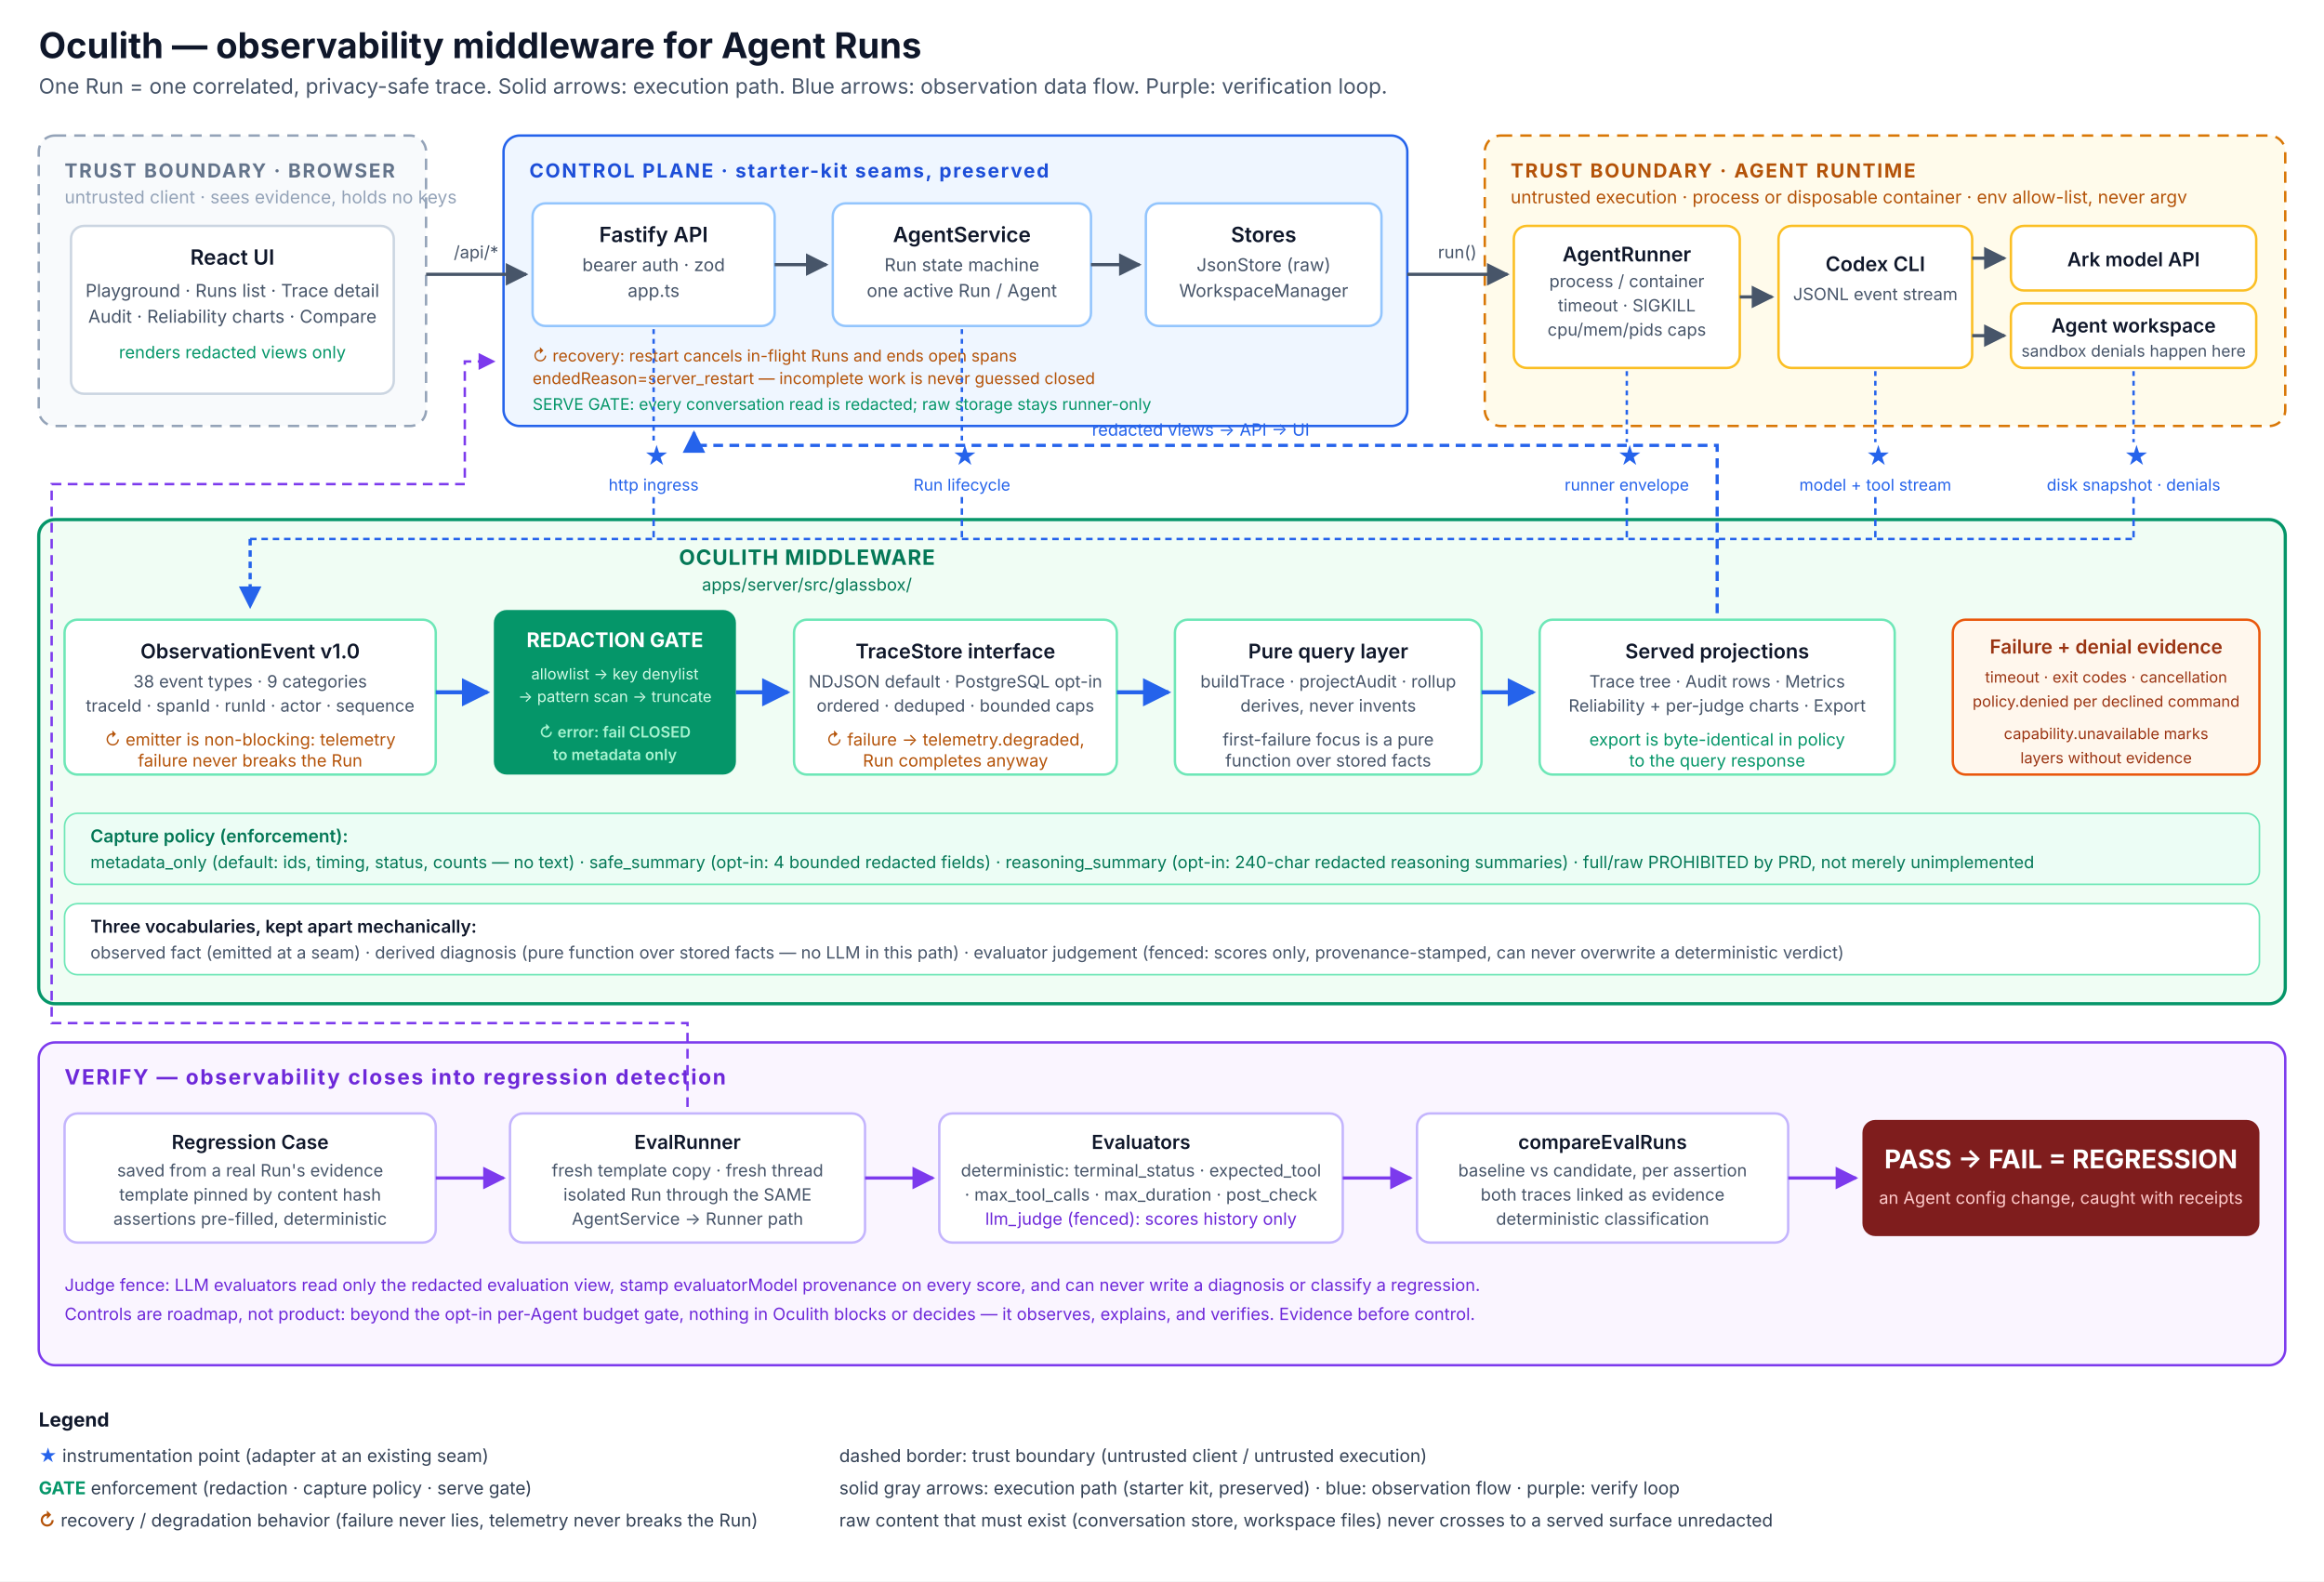
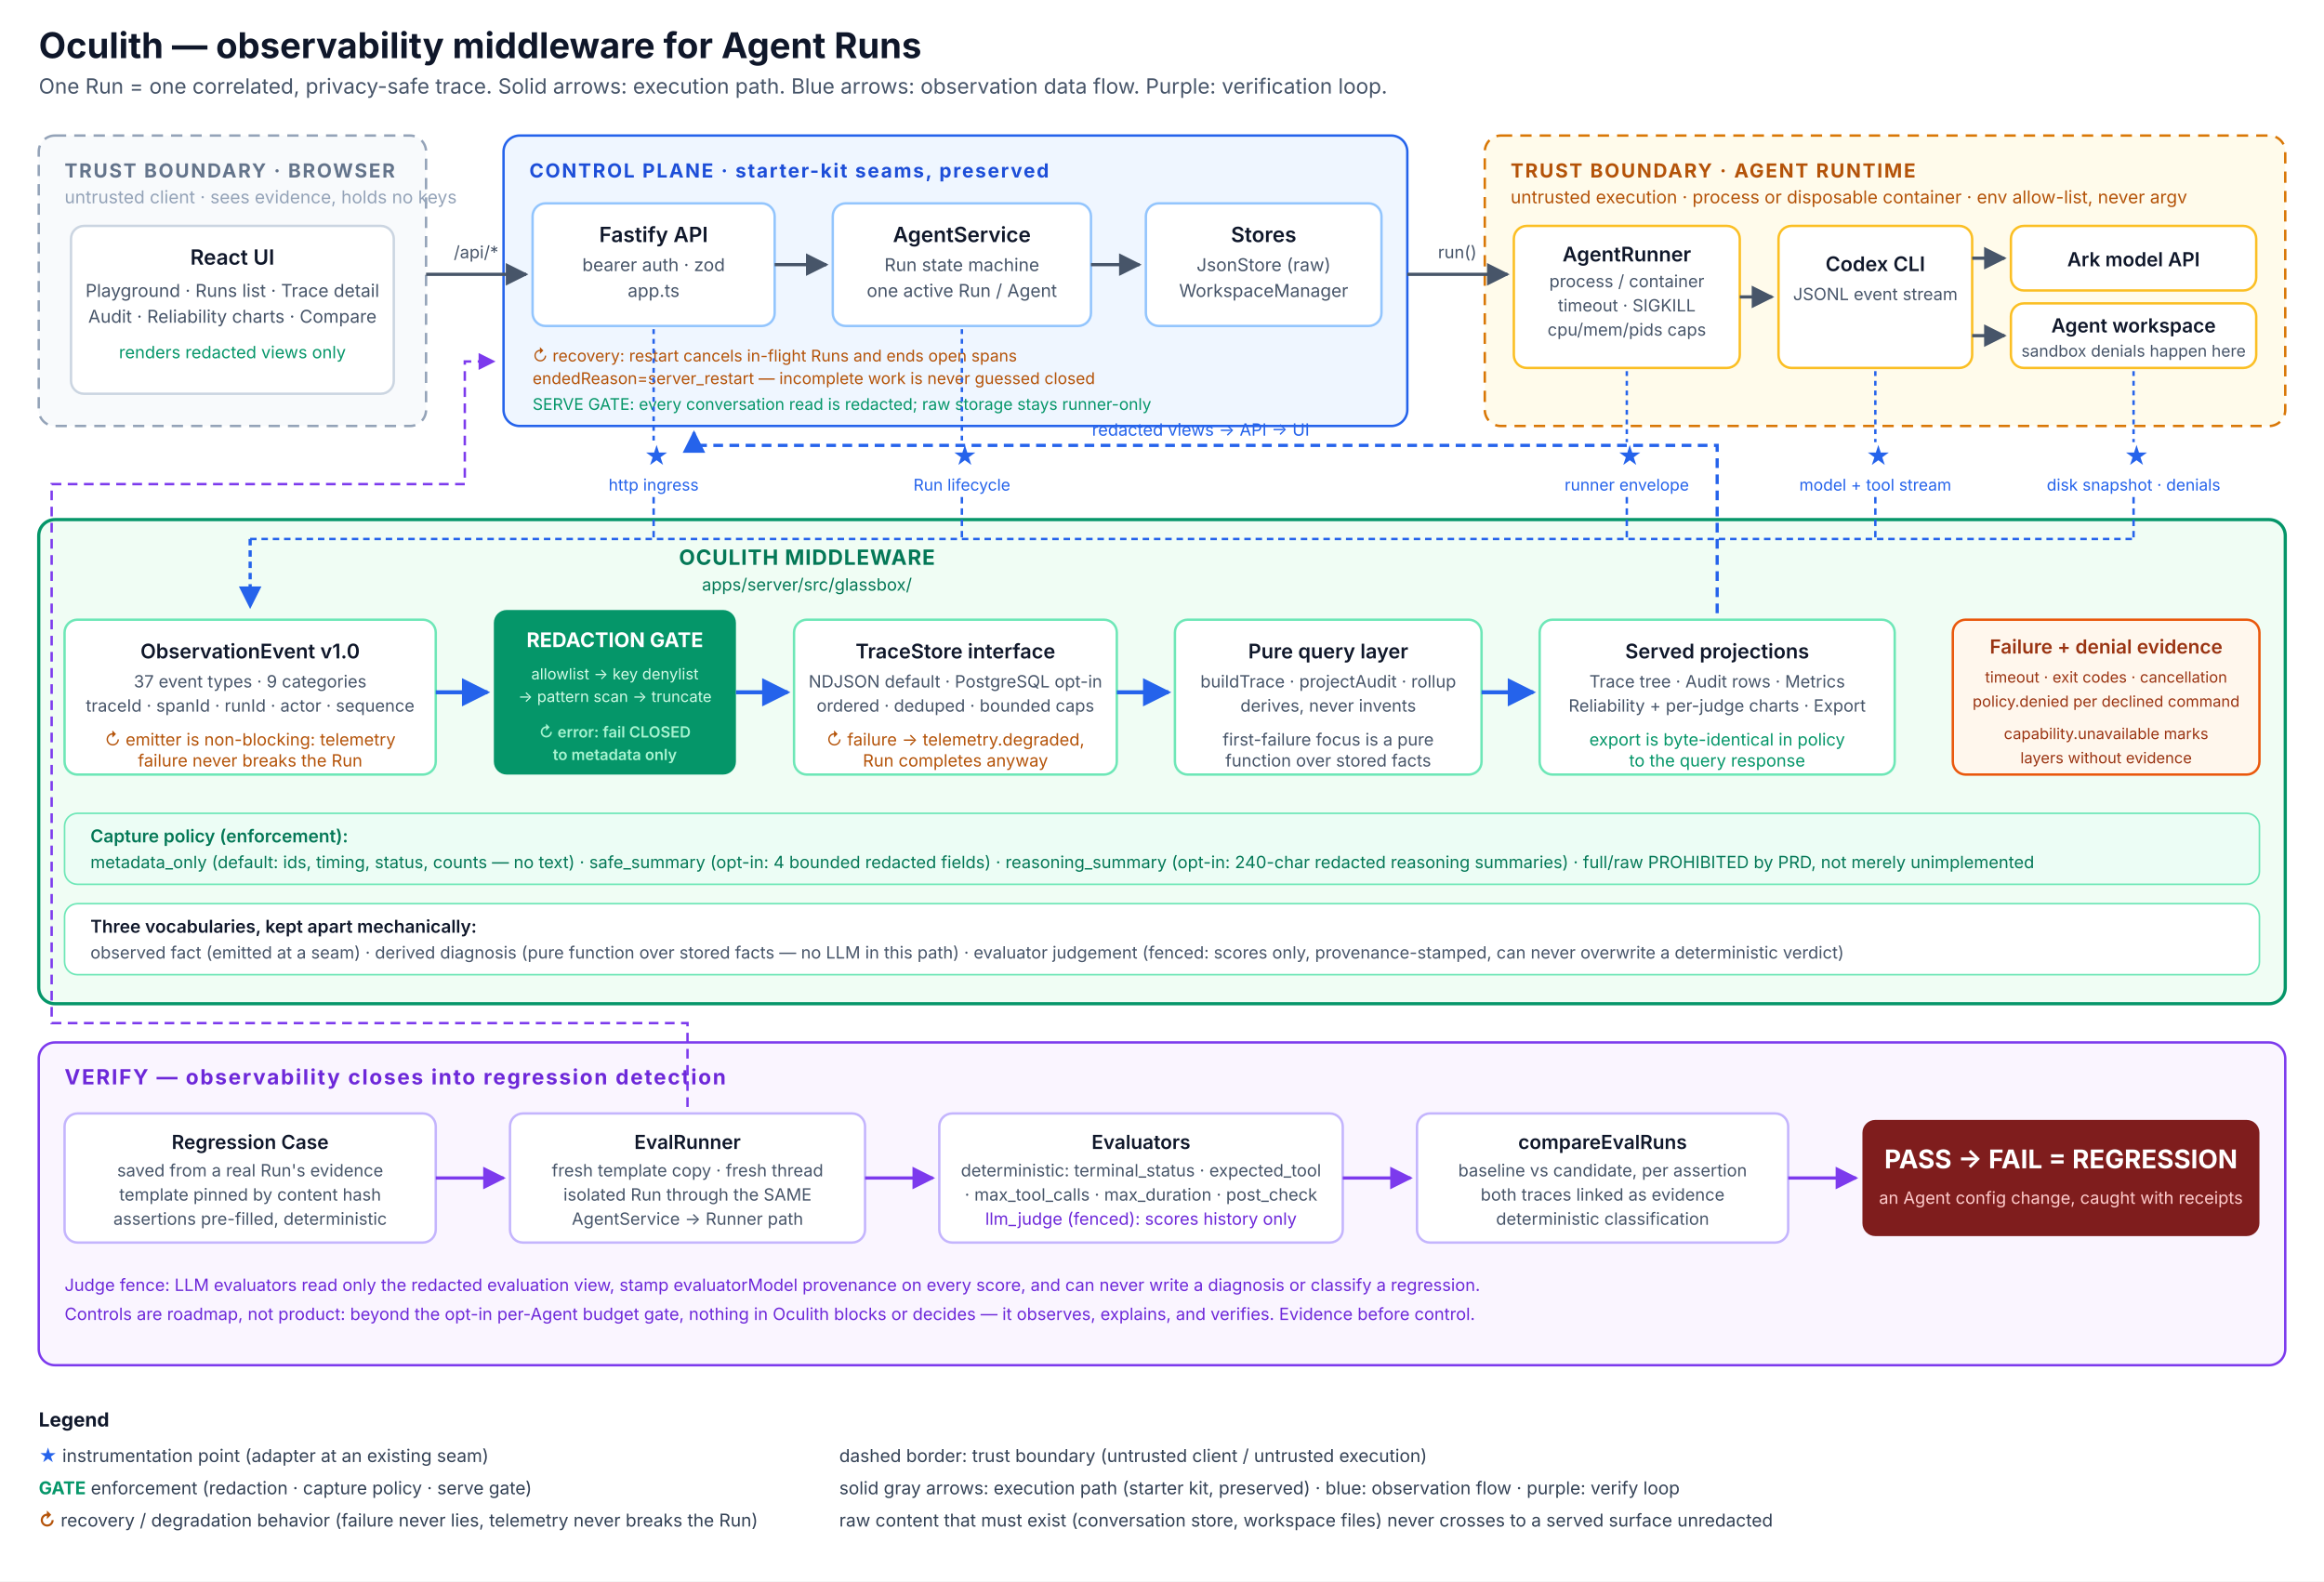
<svg xmlns="http://www.w3.org/2000/svg" viewBox="0 0 1440 980" font-family="system-ui, -apple-system, 'Segoe UI', sans-serif">
  <defs>
    <marker id="arrow" viewBox="0 0 10 10" refX="9" refY="5" markerWidth="7" markerHeight="7" orient="auto-start-reverse">
      <path d="M 0 0 L 10 5 L 0 10 z" fill="#475569" />
    </marker>
    <marker id="arrowBlue" viewBox="0 0 10 10" refX="9" refY="5" markerWidth="7" markerHeight="7" orient="auto-start-reverse">
      <path d="M 0 0 L 10 5 L 0 10 z" fill="#2563eb" />
    </marker>
    <marker id="arrowPurple" viewBox="0 0 10 10" refX="9" refY="5" markerWidth="7" markerHeight="7" orient="auto-start-reverse">
      <path d="M 0 0 L 10 5 L 0 10 z" fill="#7c3aed" />
    </marker>
  </defs>
  <rect x="0" y="0" width="1440" height="980" fill="#ffffff" />
  <text x="24" y="36" font-size="22" font-weight="700" fill="#0f172a">Oculith — observability middleware for Agent Runs</text>
  <text x="24" y="58" font-size="13" fill="#475569">One Run = one correlated, privacy-safe trace. Solid arrows: execution path. Blue arrows: observation data flow. Purple: verification loop.</text>
  <g>
    <rect x="24" y="84" width="240" height="180" rx="10" fill="#f8fafc" stroke="#94a3b8" stroke-width="1.5" stroke-dasharray="7 5" />
    <text x="40" y="110" font-size="12" font-weight="700" fill="#64748b" letter-spacing="1">TRUST BOUNDARY · BROWSER</text>
    <text x="40" y="126" font-size="11" fill="#94a3b8">untrusted client · sees evidence, holds no keys</text>
    <rect x="44" y="140" width="200" height="104" rx="8" fill="#ffffff" stroke="#cbd5e1" stroke-width="1.5" />
    <text x="144" y="164" font-size="13" font-weight="600" fill="#0f172a" text-anchor="middle">React UI</text>
    <text x="144" y="184" font-size="11" fill="#475569" text-anchor="middle">Playground · Runs list · Trace detail</text>
    <text x="144" y="200" font-size="11" fill="#475569" text-anchor="middle">Audit · Reliability charts · Compare</text>
    <text x="144" y="222" font-size="10.5" fill="#059669" text-anchor="middle">renders redacted views only</text>
  </g>
  <g>
    <rect x="312" y="84" width="560" height="180" rx="10" fill="#eff6ff" stroke="#2563eb" stroke-width="1.5" />
    <text x="328" y="110" font-size="12" font-weight="700" fill="#1d4ed8" letter-spacing="1">CONTROL PLANE · starter-kit seams, preserved</text>
    <rect x="330" y="126" width="150" height="76" rx="8" fill="#ffffff" stroke="#93c5fd" stroke-width="1.5" />
    <text x="405" y="150" font-size="13" font-weight="600" fill="#0f172a" text-anchor="middle">Fastify API</text>
    <text x="405" y="168" font-size="11" fill="#475569" text-anchor="middle">bearer auth · zod</text>
    <text x="405" y="184" font-size="11" fill="#475569" text-anchor="middle">app.ts</text>
    <rect x="516" y="126" width="160" height="76" rx="8" fill="#ffffff" stroke="#93c5fd" stroke-width="1.5" />
    <text x="596" y="150" font-size="13" font-weight="600" fill="#0f172a" text-anchor="middle">AgentService</text>
    <text x="596" y="168" font-size="11" fill="#475569" text-anchor="middle">Run state machine</text>
    <text x="596" y="184" font-size="11" fill="#475569" text-anchor="middle">one active Run / Agent</text>
    <rect x="710" y="126" width="146" height="76" rx="8" fill="#ffffff" stroke="#93c5fd" stroke-width="1.5" />
    <text x="783" y="150" font-size="13" font-weight="600" fill="#0f172a" text-anchor="middle">Stores</text>
    <text x="783" y="168" font-size="11" fill="#475569" text-anchor="middle">JsonStore (raw)</text>
    <text x="783" y="184" font-size="11" fill="#475569" text-anchor="middle">WorkspaceManager</text>
    <text x="330" y="224" font-size="10" fill="#b45309">↻ recovery: restart cancels in-flight Runs and ends open spans</text>
    <text x="330" y="238" font-size="10" fill="#b45309">endedReason=server_restart — incomplete work is never guessed closed</text>
    <text x="330" y="254" font-size="10" fill="#059669">SERVE GATE: every conversation read is redacted; raw storage stays runner-only</text>
  </g>
  <g>
    <rect x="920" y="84" width="496" height="180" rx="10" fill="#fffbeb" stroke="#d97706" stroke-width="1.5" stroke-dasharray="7 5" />
    <text x="936" y="110" font-size="12" font-weight="700" fill="#b45309" letter-spacing="1">TRUST BOUNDARY · AGENT RUNTIME</text>
    <text x="936" y="126" font-size="11" fill="#b45309">untrusted execution · process or disposable container · env allow-list, never argv</text>
    <rect x="938" y="140" width="140" height="88" rx="8" fill="#ffffff" stroke="#fbbf24" stroke-width="1.5" />
    <text x="1008" y="162" font-size="12.5" font-weight="600" fill="#0f172a" text-anchor="middle">AgentRunner</text>
    <text x="1008" y="178" font-size="10.5" fill="#475569" text-anchor="middle">process / container</text>
    <text x="1008" y="193" font-size="10.5" fill="#475569" text-anchor="middle">timeout · SIGKILL</text>
    <text x="1008" y="208" font-size="10.5" fill="#475569" text-anchor="middle">cpu/mem/pids caps</text>
    <rect x="1102" y="140" width="120" height="88" rx="8" fill="#ffffff" stroke="#fbbf24" stroke-width="1.5" />
    <text x="1162" y="168" font-size="12.5" font-weight="600" fill="#0f172a" text-anchor="middle">Codex CLI</text>
    <text x="1162" y="186" font-size="10.5" fill="#475569" text-anchor="middle">JSONL event stream</text>
    <rect x="1246" y="140" width="152" height="40" rx="8" fill="#ffffff" stroke="#fbbf24" stroke-width="1.5" />
    <text x="1322" y="165" font-size="12" font-weight="600" fill="#0f172a" text-anchor="middle">Ark model API</text>
    <rect x="1246" y="188" width="152" height="40" rx="8" fill="#ffffff" stroke="#fbbf24" stroke-width="1.5" />
    <text x="1322" y="206" font-size="12" font-weight="600" fill="#0f172a" text-anchor="middle">Agent workspace</text>
    <text x="1322" y="221" font-size="10" fill="#475569" text-anchor="middle">sandbox denials happen here</text>
  </g>
  <line x1="264" y1="170" x2="326" y2="170" stroke="#475569" stroke-width="2" marker-end="url(#arrow)" />
  <text x="295" y="160" font-size="10.5" fill="#475569" text-anchor="middle">/api/*</text>
  <line x1="480" y1="164" x2="512" y2="164" stroke="#475569" stroke-width="2" marker-end="url(#arrow)" />
  <line x1="676" y1="164" x2="706" y2="164" stroke="#475569" stroke-width="2" marker-end="url(#arrow)" />
  <line x1="872" y1="170" x2="934" y2="170" stroke="#475569" stroke-width="2" marker-end="url(#arrow)" />
  <text x="903" y="160" font-size="10.5" fill="#475569" text-anchor="middle">run()</text>
  <line x1="1078" y1="184" x2="1098" y2="184" stroke="#475569" stroke-width="2" marker-end="url(#arrow)" />
  <line x1="1222" y1="160" x2="1242" y2="160" stroke="#475569" stroke-width="2" marker-end="url(#arrow)" />
  <line x1="1222" y1="208" x2="1242" y2="208" stroke="#475569" stroke-width="2" marker-end="url(#arrow)" />
  <g font-size="15" font-weight="700" fill="#2563eb">
    <text x="399" y="288">★</text>
    <text x="590" y="288">★</text>
    <text x="1002" y="288">★</text>
    <text x="1156" y="288">★</text>
    <text x="1316" y="288">★</text>
  </g>
  <g stroke="#2563eb" stroke-width="1.5" stroke-dasharray="3 3">
    <line x1="405" y1="204" x2="405" y2="274" />
    <line x1="596" y1="204" x2="596" y2="274" />
    <line x1="1008" y1="230" x2="1008" y2="274" />
    <line x1="1162" y1="230" x2="1162" y2="274" />
    <line x1="1322" y1="230" x2="1322" y2="274" />
  </g>
  <g font-size="10" fill="#2563eb">
    <text x="405" y="304" text-anchor="middle">http ingress</text>
    <text x="596" y="304" text-anchor="middle">Run lifecycle</text>
    <text x="1008" y="304" text-anchor="middle">runner envelope</text>
    <text x="1162" y="304" text-anchor="middle">model + tool stream</text>
    <text x="1322" y="304" text-anchor="middle">disk snapshot · denials</text>
  </g>
  <g>
    <rect x="24" y="322" width="1392" height="300" rx="10" fill="#f0fdf4" stroke="#059669" stroke-width="2" />
    <text x="500" y="350" font-size="13" font-weight="700" fill="#047857" text-anchor="middle" letter-spacing="0.5">OCULITH MIDDLEWARE</text>
    <text x="500" y="366" font-size="10.5" fill="#047857" text-anchor="middle">apps/server/src/glassbox/</text>
    <rect x="40" y="384" width="230" height="96" rx="8" fill="#ffffff" stroke="#6ee7b7" stroke-width="1.5" />
    <text x="155" y="408" font-size="12.5" font-weight="600" fill="#0f172a" text-anchor="middle">ObservationEvent v1.0</text>
-     <text x="155" y="426" font-size="10.5" fill="#475569" text-anchor="middle">38 event types · 9 categories</text>
+     <text x="155" y="426" font-size="10.5" fill="#475569" text-anchor="middle">37 event types · 9 categories</text>
    <text x="155" y="441" font-size="10.5" fill="#475569" text-anchor="middle">traceId · spanId · runId · actor · sequence</text>
    <text x="155" y="462" font-size="10.5" fill="#b45309" text-anchor="middle">↻ emitter is non-blocking: telemetry</text>
    <text x="155" y="475" font-size="10.5" fill="#b45309" text-anchor="middle">failure never breaks the Run</text>
    <rect x="306" y="378" width="150" height="102" rx="8" fill="#059669" />
    <text x="381" y="401" font-size="12.5" font-weight="700" fill="#ffffff" text-anchor="middle">REDACTION GATE</text>
    <text x="381" y="421" font-size="9.5" fill="#d1fae5" text-anchor="middle">allowlist → key denylist</text>
    <text x="381" y="435" font-size="9.5" fill="#d1fae5" text-anchor="middle">→ pattern scan → truncate</text>
    <text x="381" y="457" font-size="9.5" fill="#a7f3d0" font-weight="600" text-anchor="middle">↻ error: fail CLOSED</text>
    <text x="381" y="471" font-size="9.5" fill="#a7f3d0" font-weight="600" text-anchor="middle">to metadata only</text>
    <rect x="492" y="384" width="200" height="96" rx="8" fill="#ffffff" stroke="#6ee7b7" stroke-width="1.5" />
    <text x="592" y="408" font-size="12.5" font-weight="600" fill="#0f172a" text-anchor="middle">TraceStore interface</text>
    <text x="592" y="426" font-size="10.5" fill="#475569" text-anchor="middle">NDJSON default · PostgreSQL opt-in</text>
    <text x="592" y="441" font-size="10.5" fill="#475569" text-anchor="middle">ordered · deduped · bounded caps</text>
    <text x="592" y="462" font-size="10.5" fill="#b45309" text-anchor="middle">↻ failure → telemetry.degraded,</text>
    <text x="592" y="475" font-size="10.5" fill="#b45309" text-anchor="middle">Run completes anyway</text>
    <rect x="728" y="384" width="190" height="96" rx="8" fill="#ffffff" stroke="#6ee7b7" stroke-width="1.5" />
    <text x="823" y="408" font-size="12.5" font-weight="600" fill="#0f172a" text-anchor="middle">Pure query layer</text>
    <text x="823" y="426" font-size="10.5" fill="#475569" text-anchor="middle">buildTrace · projectAudit · rollup</text>
    <text x="823" y="441" font-size="10.5" fill="#475569" text-anchor="middle">derives, never invents</text>
    <text x="823" y="462" font-size="10.5" fill="#475569" text-anchor="middle">first-failure focus is a pure</text>
    <text x="823" y="475" font-size="10.5" fill="#475569" text-anchor="middle">function over stored facts</text>
    <rect x="954" y="384" width="220" height="96" rx="8" fill="#ffffff" stroke="#6ee7b7" stroke-width="1.5" />
    <text x="1064" y="408" font-size="12.5" font-weight="600" fill="#0f172a" text-anchor="middle">Served projections</text>
    <text x="1064" y="426" font-size="10.5" fill="#475569" text-anchor="middle">Trace tree · Audit rows · Metrics</text>
    <text x="1064" y="441" font-size="10.5" fill="#475569" text-anchor="middle">Reliability + per-judge charts · Export</text>
    <text x="1064" y="462" font-size="10.5" fill="#059669" text-anchor="middle">export is byte-identical in policy</text>
    <text x="1064" y="475" font-size="10.5" fill="#059669" text-anchor="middle">to the query response</text>
    <rect x="1210" y="384" width="190" height="96" rx="8" fill="#fff7ed" stroke="#ea580c" stroke-width="1.5" />
    <text x="1305" y="405" font-size="12" font-weight="600" fill="#9a3412" text-anchor="middle">Failure + denial evidence</text>
    <text x="1305" y="423" font-size="9.5" fill="#9a3412" text-anchor="middle">timeout · exit codes · cancellation</text>
    <text x="1305" y="438" font-size="9.5" fill="#9a3412" text-anchor="middle">policy.denied per declined command</text>
    <text x="1305" y="458" font-size="9.5" fill="#9a3412" text-anchor="middle">capability.unavailable marks</text>
    <text x="1305" y="473" font-size="9.5" fill="#9a3412" text-anchor="middle">layers without evidence</text>
    <line x1="270" y1="429" x2="302" y2="429" stroke="#2563eb" stroke-width="2.5" marker-end="url(#arrowBlue)" />
    <line x1="456" y1="429" x2="488" y2="429" stroke="#2563eb" stroke-width="2.5" marker-end="url(#arrowBlue)" />
    <line x1="692" y1="429" x2="724" y2="429" stroke="#2563eb" stroke-width="2.5" marker-end="url(#arrowBlue)" />
    <line x1="918" y1="429" x2="950" y2="429" stroke="#2563eb" stroke-width="2.5" marker-end="url(#arrowBlue)" />
    <rect x="40" y="504" width="1360" height="44" rx="8" fill="#ecfdf5" stroke="#6ee7b7" stroke-width="1" />
    <text x="56" y="522" font-size="11" font-weight="600" fill="#047857">Capture policy (enforcement):</text>
    <text x="56" y="538" font-size="10.5" fill="#047857">metadata_only (default: ids, timing, status, counts — no text) · safe_summary (opt-in: 4 bounded redacted fields) · reasoning_summary (opt-in: 240-char redacted reasoning summaries) · full/raw PROHIBITED by PRD, not merely unimplemented</text>
    <rect x="40" y="560" width="1360" height="44" rx="8" fill="#ffffff" stroke="#6ee7b7" stroke-width="1" />
    <text x="56" y="578" font-size="11" font-weight="600" fill="#0f172a">Three vocabularies, kept apart mechanically:</text>
    <text x="56" y="594" font-size="10.5" fill="#475569">observed fact (emitted at a seam) · derived diagnosis (pure function over stored facts — no LLM in this path) · evaluator judgement (fenced: scores only, provenance-stamped, can never overwrite a deterministic verdict)</text>
  </g>
  <g stroke="#2563eb" stroke-width="1.5" stroke-dasharray="4 3" fill="none">
    <line x1="405" y1="308" x2="405" y2="334" />
    <line x1="596" y1="308" x2="596" y2="334" />
    <line x1="1008" y1="308" x2="1008" y2="334" />
    <line x1="1162" y1="308" x2="1162" y2="334" />
    <line x1="1322" y1="308" x2="1322" y2="334" />
    <line x1="155" y1="334" x2="1322" y2="334" />
  </g>
  <line x1="155" y1="334" x2="155" y2="376" stroke="#2563eb" stroke-width="2" stroke-dasharray="4 3" marker-end="url(#arrowBlue)" />
  <path d="M 1064 380 L 1064 276 L 430 276 L 430 268" fill="none" stroke="#2563eb" stroke-width="2" stroke-dasharray="6 4" marker-end="url(#arrowBlue)" />
  <text x="744" y="270" font-size="10.5" fill="#2563eb" text-anchor="middle">redacted views → API → UI</text>
  <g>
    <rect x="24" y="646" width="1392" height="200" rx="10" fill="#faf5ff" stroke="#7c3aed" stroke-width="1.5" />
    <text x="40" y="672" font-size="13" font-weight="700" fill="#6d28d9" letter-spacing="1">VERIFY — observability closes into regression detection</text>
    <rect x="40" y="690" width="230" height="80" rx="8" fill="#ffffff" stroke="#c4b5fd" stroke-width="1.5" />
    <text x="155" y="712" font-size="12" font-weight="600" fill="#0f172a" text-anchor="middle">Regression Case</text>
    <text x="155" y="729" font-size="10.5" fill="#475569" text-anchor="middle">saved from a real Run's evidence</text>
    <text x="155" y="744" font-size="10.5" fill="#475569" text-anchor="middle">template pinned by content hash</text>
    <text x="155" y="759" font-size="10.5" fill="#475569" text-anchor="middle">assertions pre-filled, deterministic</text>
    <rect x="316" y="690" width="220" height="80" rx="8" fill="#ffffff" stroke="#c4b5fd" stroke-width="1.5" />
    <text x="426" y="712" font-size="12" font-weight="600" fill="#0f172a" text-anchor="middle">EvalRunner</text>
    <text x="426" y="729" font-size="10.5" fill="#475569" text-anchor="middle">fresh template copy · fresh thread</text>
    <text x="426" y="744" font-size="10.5" fill="#475569" text-anchor="middle">isolated Run through the SAME</text>
    <text x="426" y="759" font-size="10.5" fill="#475569" text-anchor="middle">AgentService → Runner path</text>
    <rect x="582" y="690" width="250" height="80" rx="8" fill="#ffffff" stroke="#c4b5fd" stroke-width="1.5" />
    <text x="707" y="712" font-size="12" font-weight="600" fill="#0f172a" text-anchor="middle">Evaluators</text>
    <text x="707" y="729" font-size="10.5" fill="#475569" text-anchor="middle">deterministic: terminal_status · expected_tool</text>
    <text x="707" y="744" font-size="10.5" fill="#475569" text-anchor="middle">· max_tool_calls · max_duration · post_check</text>
    <text x="707" y="759" font-size="10.5" fill="#6d28d9" text-anchor="middle">llm_judge (fenced): scores history only</text>
    <rect x="878" y="690" width="230" height="80" rx="8" fill="#ffffff" stroke="#c4b5fd" stroke-width="1.5" />
    <text x="993" y="712" font-size="12" font-weight="600" fill="#0f172a" text-anchor="middle">compareEvalRuns</text>
    <text x="993" y="729" font-size="10.5" fill="#475569" text-anchor="middle">baseline vs candidate, per assertion</text>
    <text x="993" y="744" font-size="10.5" fill="#475569" text-anchor="middle">both traces linked as evidence</text>
    <text x="993" y="759" font-size="10.5" fill="#475569" text-anchor="middle">deterministic classification</text>
    <rect x="1154" y="694" width="246" height="72" rx="8" fill="#7f1d1d" />
    <text x="1277" y="724" font-size="16" font-weight="700" fill="#ffffff" text-anchor="middle">PASS → FAIL = REGRESSION</text>
    <text x="1277" y="746" font-size="10.5" fill="#fecaca" text-anchor="middle">an Agent config change, caught with receipts</text>
    <line x1="270" y1="730" x2="312" y2="730" stroke="#7c3aed" stroke-width="2" marker-end="url(#arrowPurple)" />
    <line x1="536" y1="730" x2="578" y2="730" stroke="#7c3aed" stroke-width="2" marker-end="url(#arrowPurple)" />
    <line x1="832" y1="730" x2="874" y2="730" stroke="#7c3aed" stroke-width="2" marker-end="url(#arrowPurple)" />
    <line x1="1108" y1="730" x2="1150" y2="730" stroke="#7c3aed" stroke-width="2" marker-end="url(#arrowPurple)" />
    <path d="M 426 686 L 426 634 L 32 634 L 32 300 L 288 300 L 288 224 L 306 224" fill="none" stroke="#7c3aed" stroke-width="1.5" stroke-dasharray="6 4" marker-end="url(#arrowPurple)" />
    <text x="40" y="800" font-size="10.5" fill="#6d28d9">Judge fence: LLM evaluators read only the redacted evaluation view, stamp evaluatorModel provenance on every score, and can never write a diagnosis or classify a regression.</text>
    <text x="40" y="818" font-size="10.5" fill="#6d28d9">Controls are roadmap, not product: beyond the opt-in per-Agent budget gate, nothing in Oculith blocks or decides — it observes, explains, and verifies. Evidence before control.</text>
  </g>
  <g font-size="11" fill="#334155">
    <text x="24" y="884" font-size="12" font-weight="700" fill="#0f172a">Legend</text>
    <text x="24" y="906">
      <tspan font-weight="700" fill="#2563eb">★</tspan>  instrumentation point (adapter at an existing seam)</text>
    <text x="24" y="926">
      <tspan font-weight="700" fill="#059669">GATE</tspan>  enforcement (redaction · capture policy · serve gate)</text>
    <text x="24" y="946">
      <tspan font-weight="700" fill="#b45309">↻</tspan>  recovery / degradation behavior (failure never lies, telemetry never breaks the Run)</text>
    <text x="520" y="906">dashed border: trust boundary (untrusted client / untrusted execution)</text>
    <text x="520" y="926">solid gray arrows: execution path (starter kit, preserved) · blue: observation flow · purple: verify loop</text>
    <text x="520" y="946">raw content that must exist (conversation store, workspace files) never crosses to a served surface unredacted</text>
  </g>
</svg>
